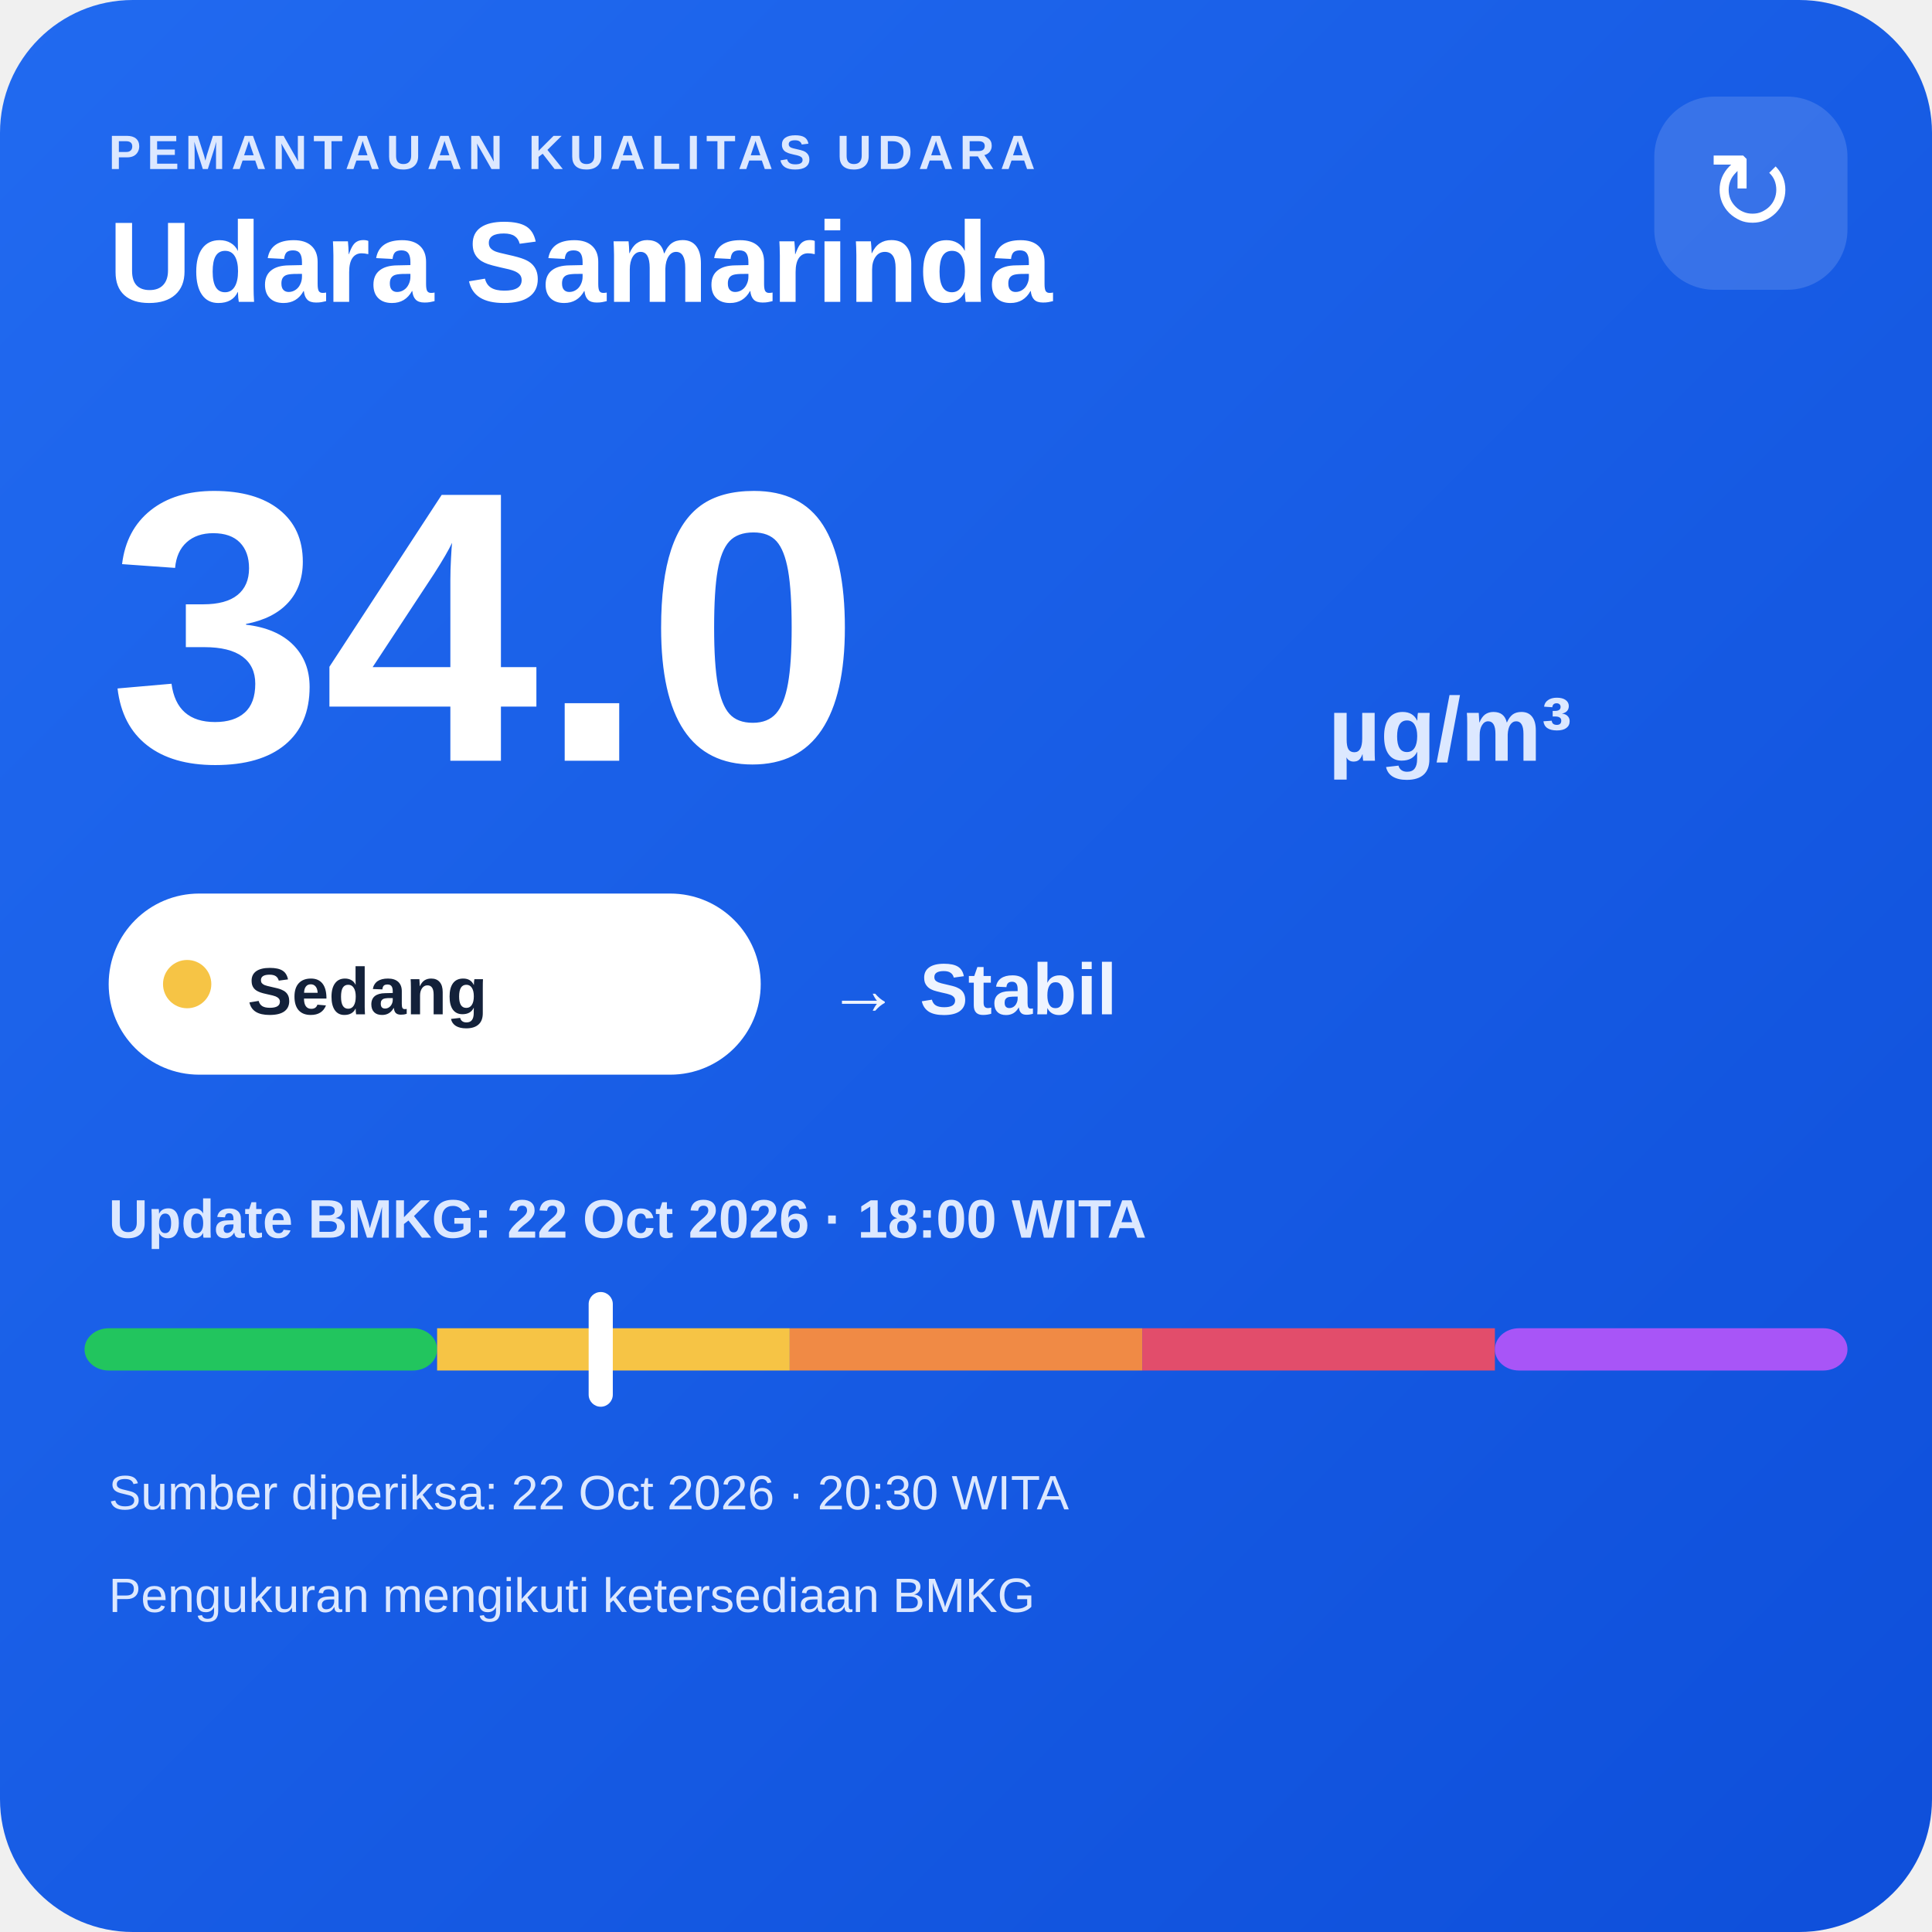
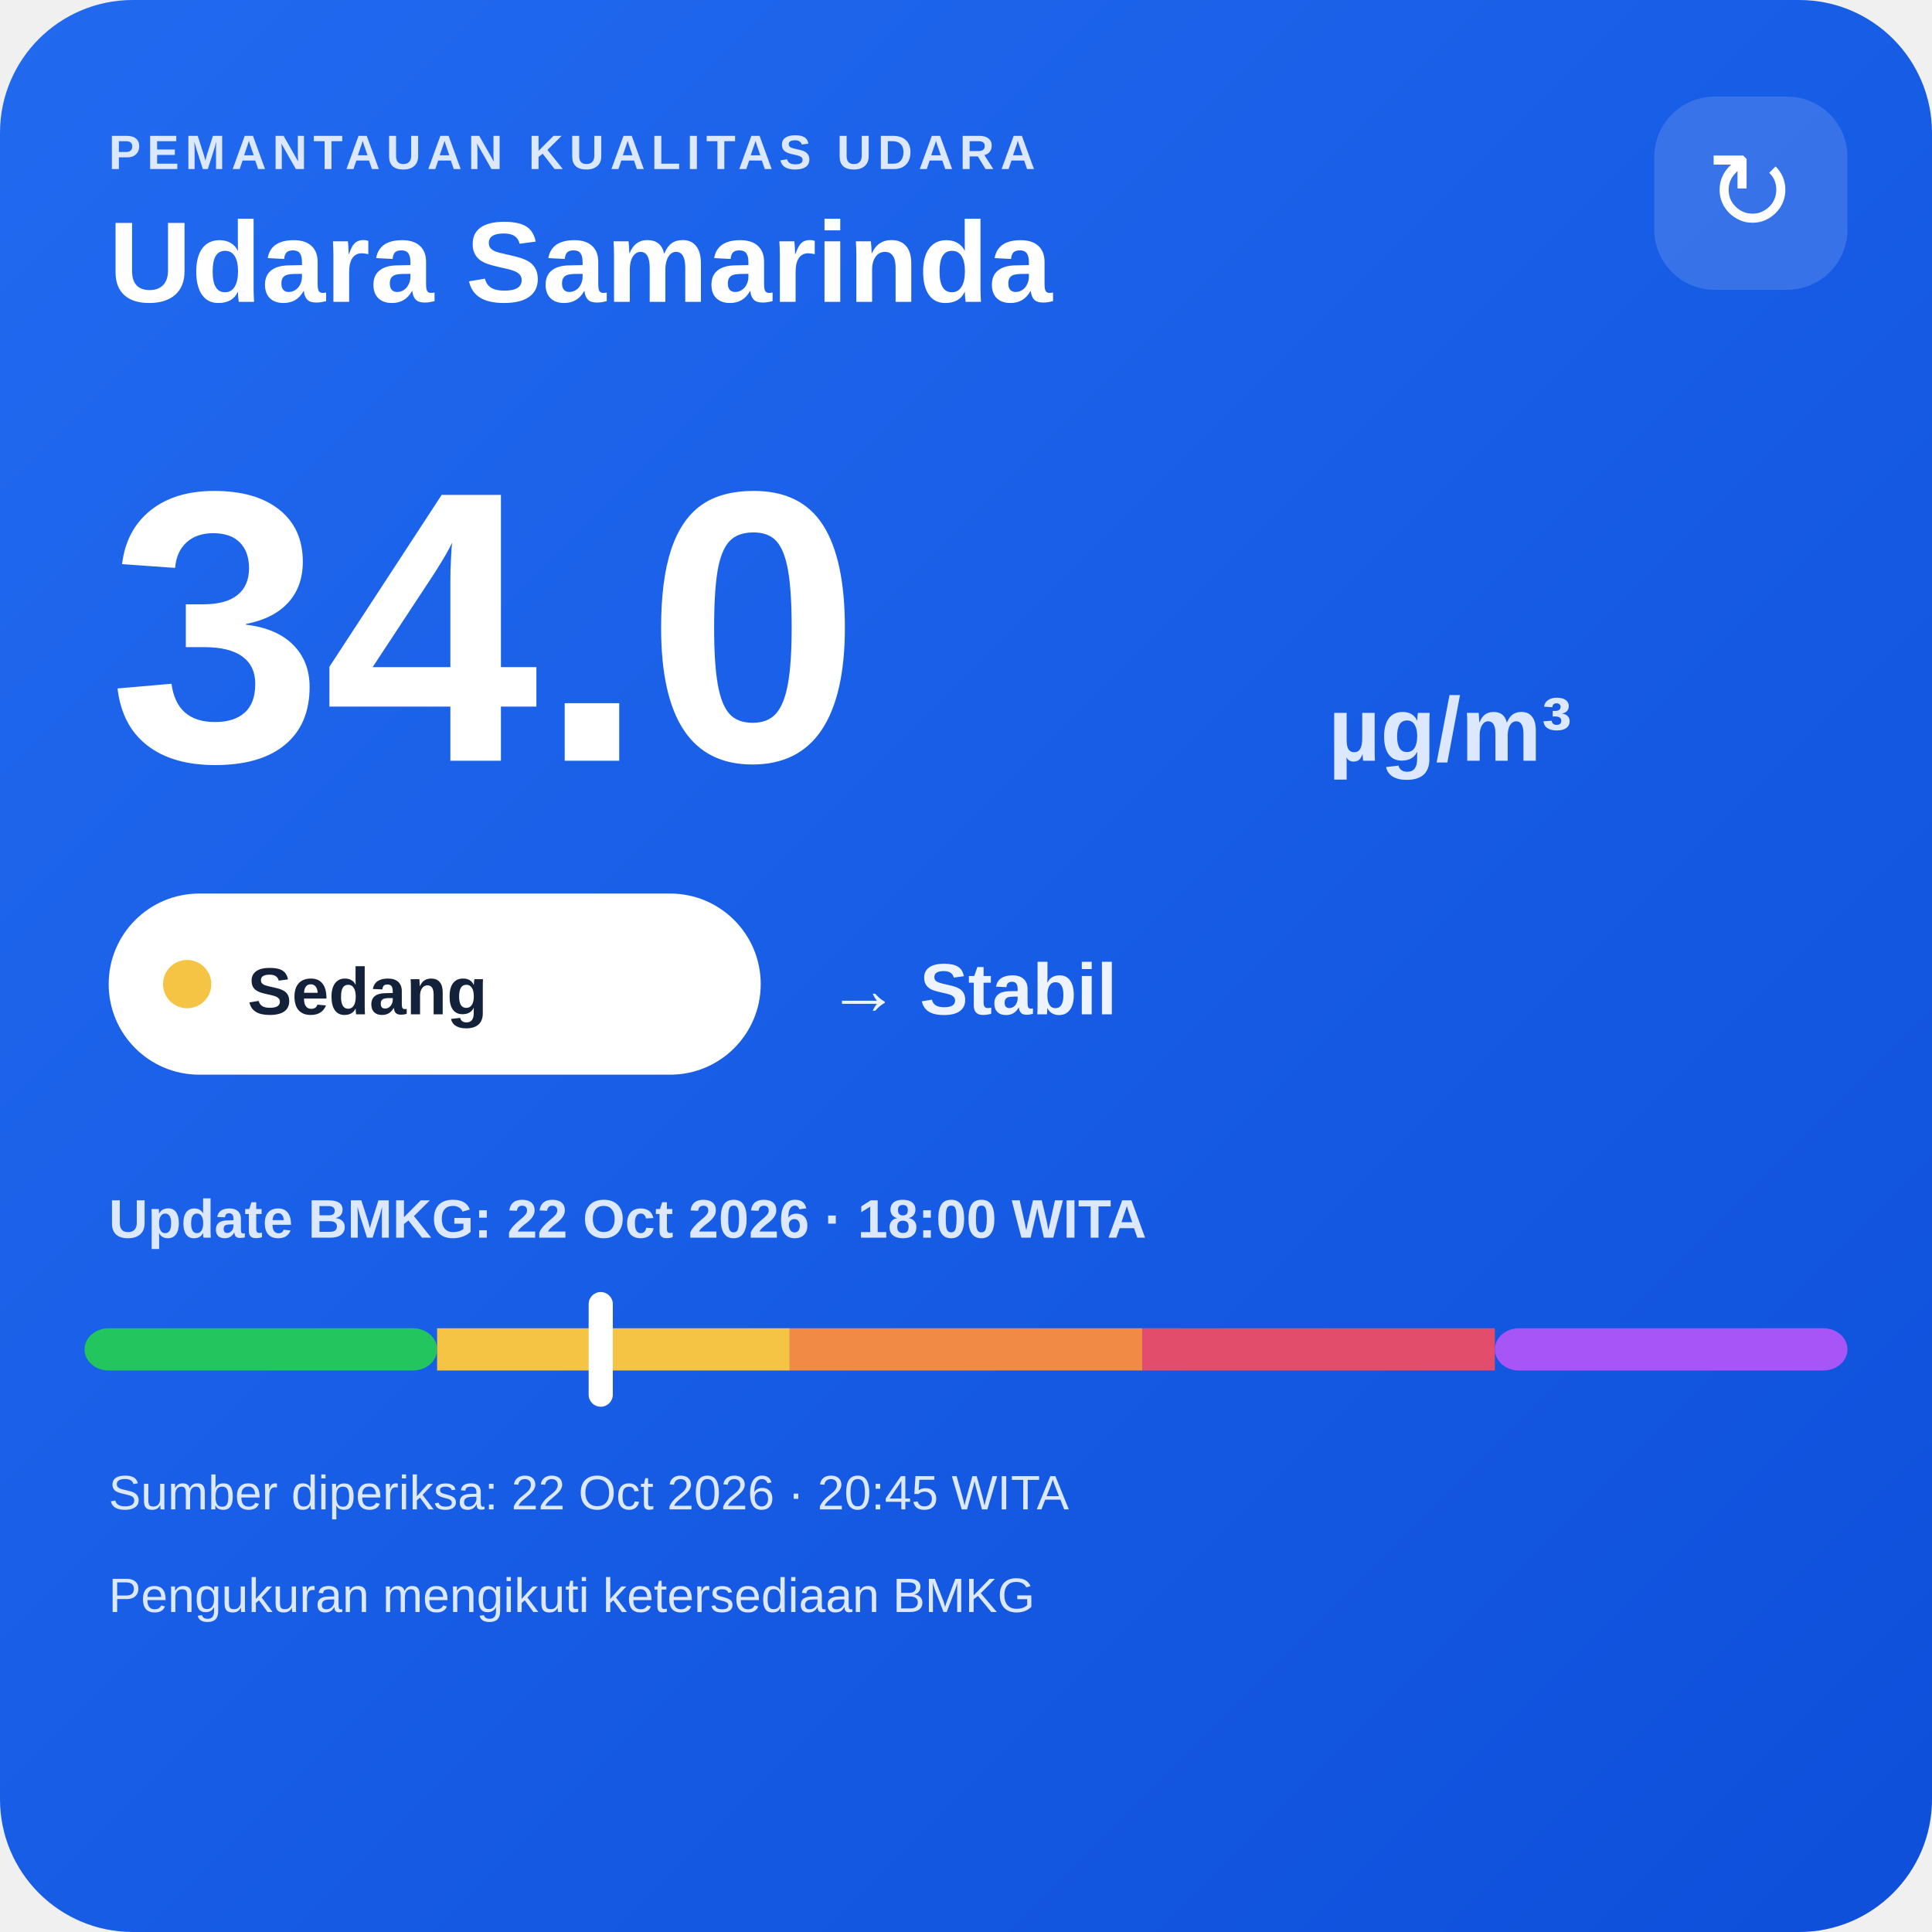
<svg xmlns="http://www.w3.org/2000/svg" width="320" height="320" viewBox="0 0 320 320">
  <defs>
    <linearGradient id="bg" x1="0" y1="0" x2="1" y2="1">
      <stop offset="0" stop-color="#216af0" />
      <stop offset="1" stop-color="#0e4fda" />
    </linearGradient>
  </defs>
  <rect width="320" height="320" rx="22" fill="url(#bg)" />
  <text x="18" y="28" fill="#dce8ff" font-family="Arial,sans-serif" font-size="8" font-weight="700" letter-spacing="1">PEMANTAUAN KUALITAS UDARA</text>
  <text x="18" y="50" fill="#ffffff" font-family="Arial,sans-serif" font-size="19" font-weight="700">Udara Samarinda</text>
  <rect x="274" y="16" width="32" height="32" rx="10" fill="#ffffff" fill-opacity=".14" />
  <text x="290" y="38" text-anchor="middle" fill="#ffffff" font-family="Arial,sans-serif" font-size="18">↻</text>
  <text x="18" y="126" fill="#ffffff" font-family="Arial,sans-serif" font-size="64" font-weight="800">34.0</text>
  <text x="220" y="126" fill="#dce8ff" font-family="Arial,sans-serif" font-size="15" font-weight="700">µg/m³</text>
  <rect x="18" y="148" width="108" height="30" rx="15" fill="#ffffff" />
  <circle cx="31" cy="163" r="4" fill="#f6c445" />
  <text x="41" y="168" fill="#13213a" font-family="Arial,sans-serif" font-size="11" font-weight="700">Sedang</text>
  <text x="137" y="168" fill="#eef4ff" font-family="Arial,sans-serif" font-size="12" font-weight="700">→ Stabil</text>
  <text x="18" y="205" fill="#dce8ff" font-family="Arial,sans-serif" font-size="9" font-weight="700">Update BMKG: 22 Oct 2026 · 18:00 WITA</text>
  <rect x="14" y="220" width="58.4" height="7" rx="4" fill="#22c55e" />
  <rect x="72.4" y="220" width="58.4" height="7" fill="#f6c445" />
  <rect x="130.8" y="220" width="58.4" height="7" fill="#f08a45" />
  <rect x="189.2" y="220" width="58.4" height="7" fill="#e24d6b" />
  <rect x="247.6" y="220" width="58.4" height="7" rx="4" fill="#a855f7" />
  <rect x="97.5" y="214" width="4" height="19" rx="2" fill="#ffffff" />
-   <text x="18" y="250" fill="#dce8ff" font-family="Arial,sans-serif" font-size="8">Sumber diperiksa: 22 Oct 2026 · 20:30 WITA</text>
+   <text x="18" y="250" fill="#dce8ff" font-family="Arial,sans-serif" font-size="8">Sumber diperiksa: 22 Oct 2026 · 20:45 WITA</text>
  <text x="18" y="267" fill="#dce8ff" font-family="Arial,sans-serif" font-size="8">Pengukuran mengikuti ketersediaan BMKG</text>
</svg>
